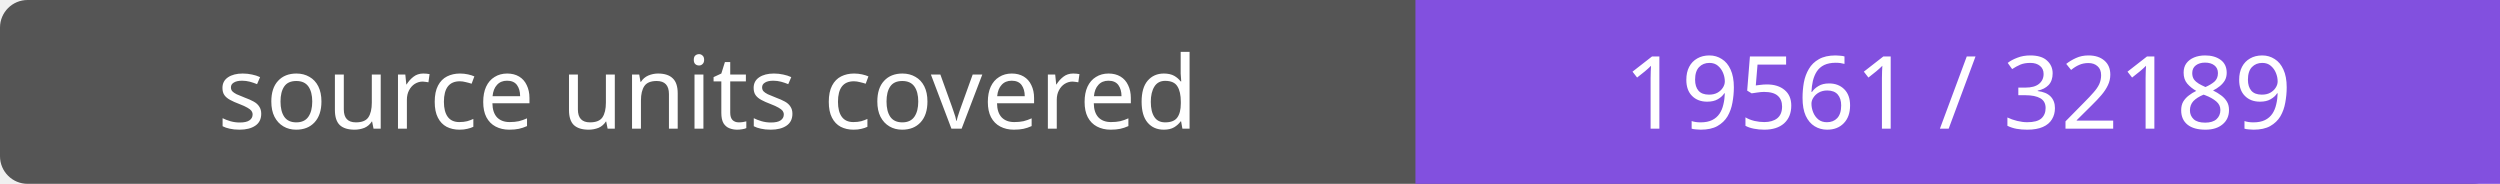
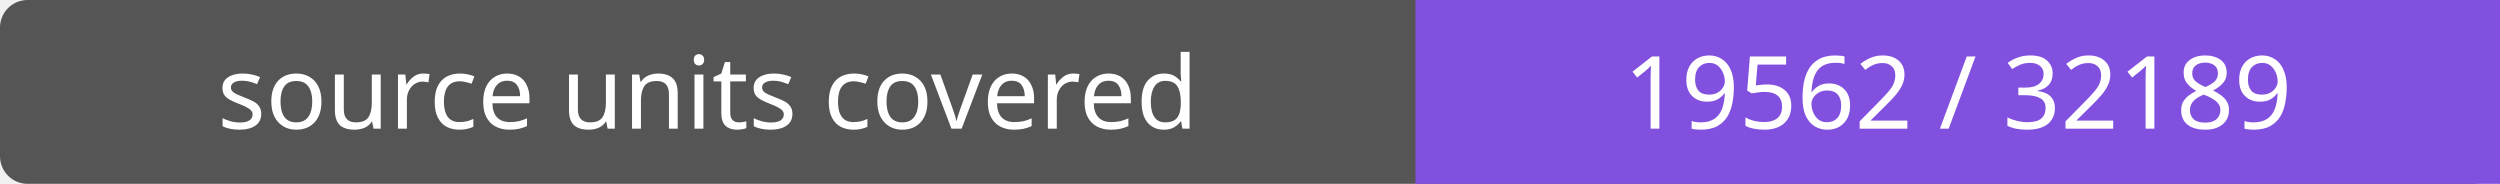
- <svg xmlns="http://www.w3.org/2000/svg" width="272" height="20" role="img" aria-label="source units covered: 19561 / 32189">
+ <svg xmlns="http://www.w3.org/2000/svg" width="272" height="20" role="img" aria-label="source units covered: 19562 / 32189">
  <rect width="272" height="20" rx="3" fill="#555" />
  <path fill="#8250df" d="M154 0h118v20H154z" />
  <g fill="#fff" text-anchor="middle" font-family="Verdana,sans-serif" font-size="11">
    <text x="77.0" y="14">source units covered</text>
-     <text x="213.0" y="14">19561 / 32189</text>
+     <text x="213.0" y="14">19562 / 32189</text>
  </g>
</svg>
